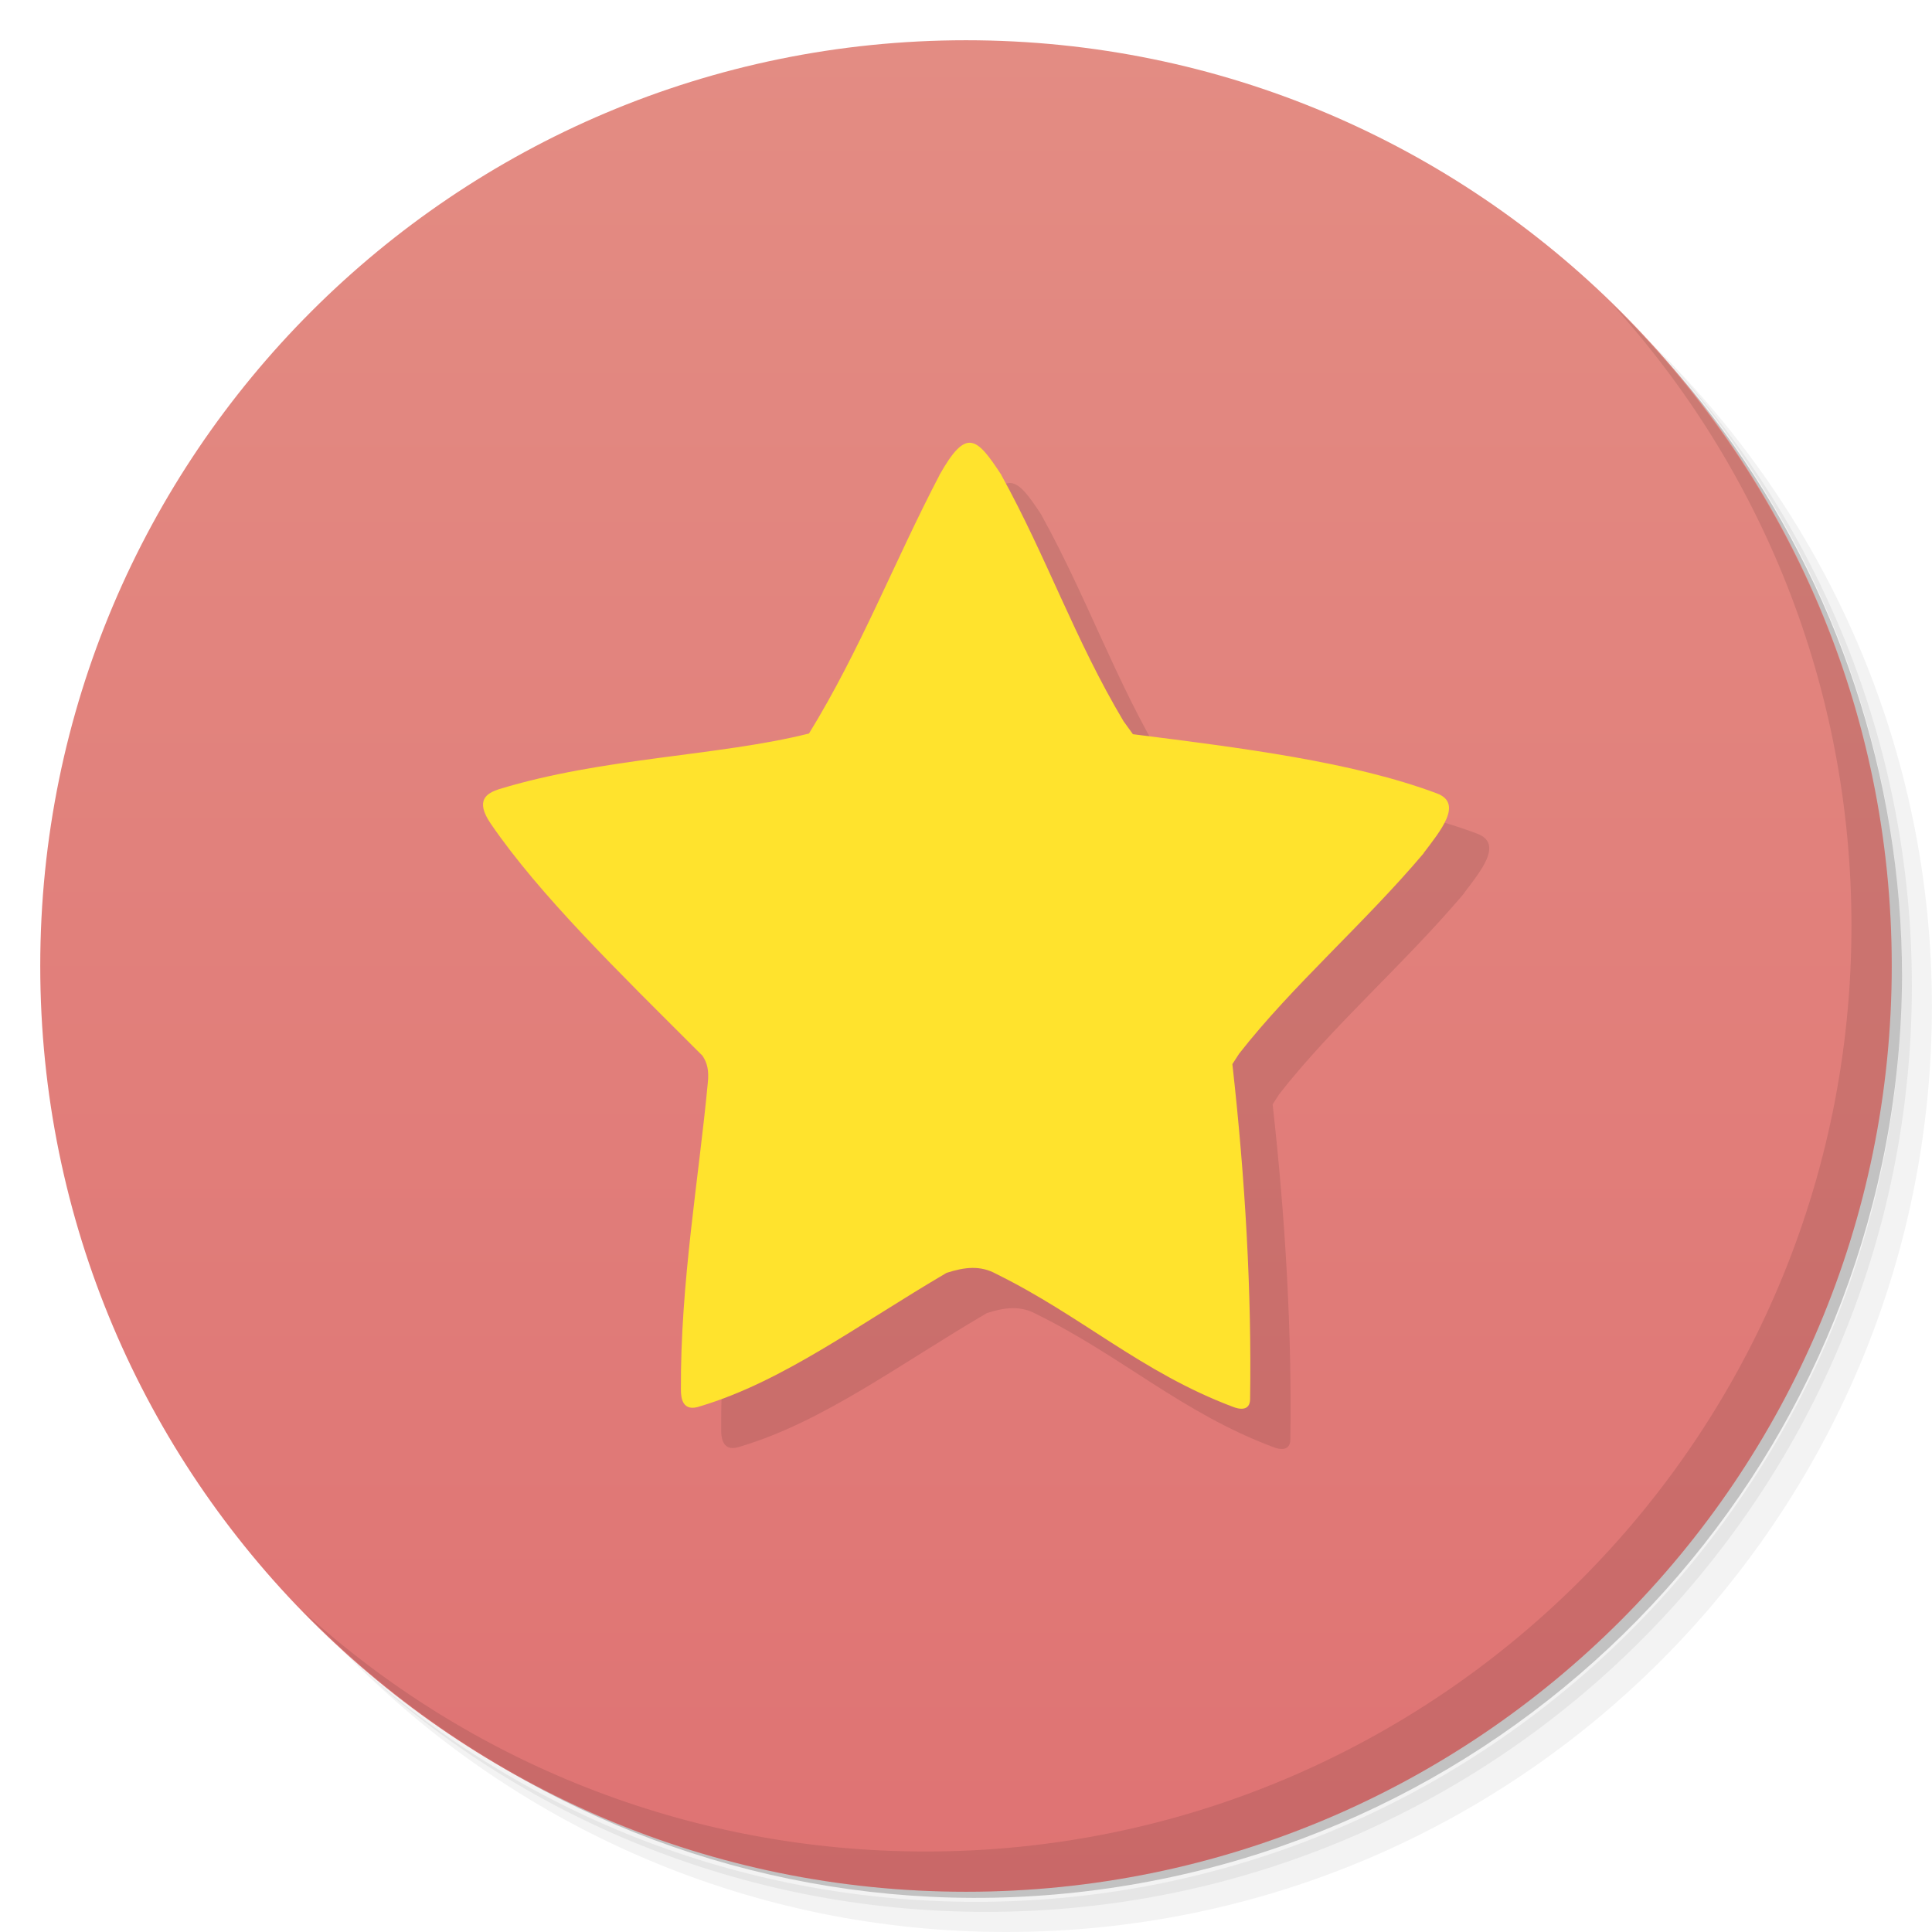
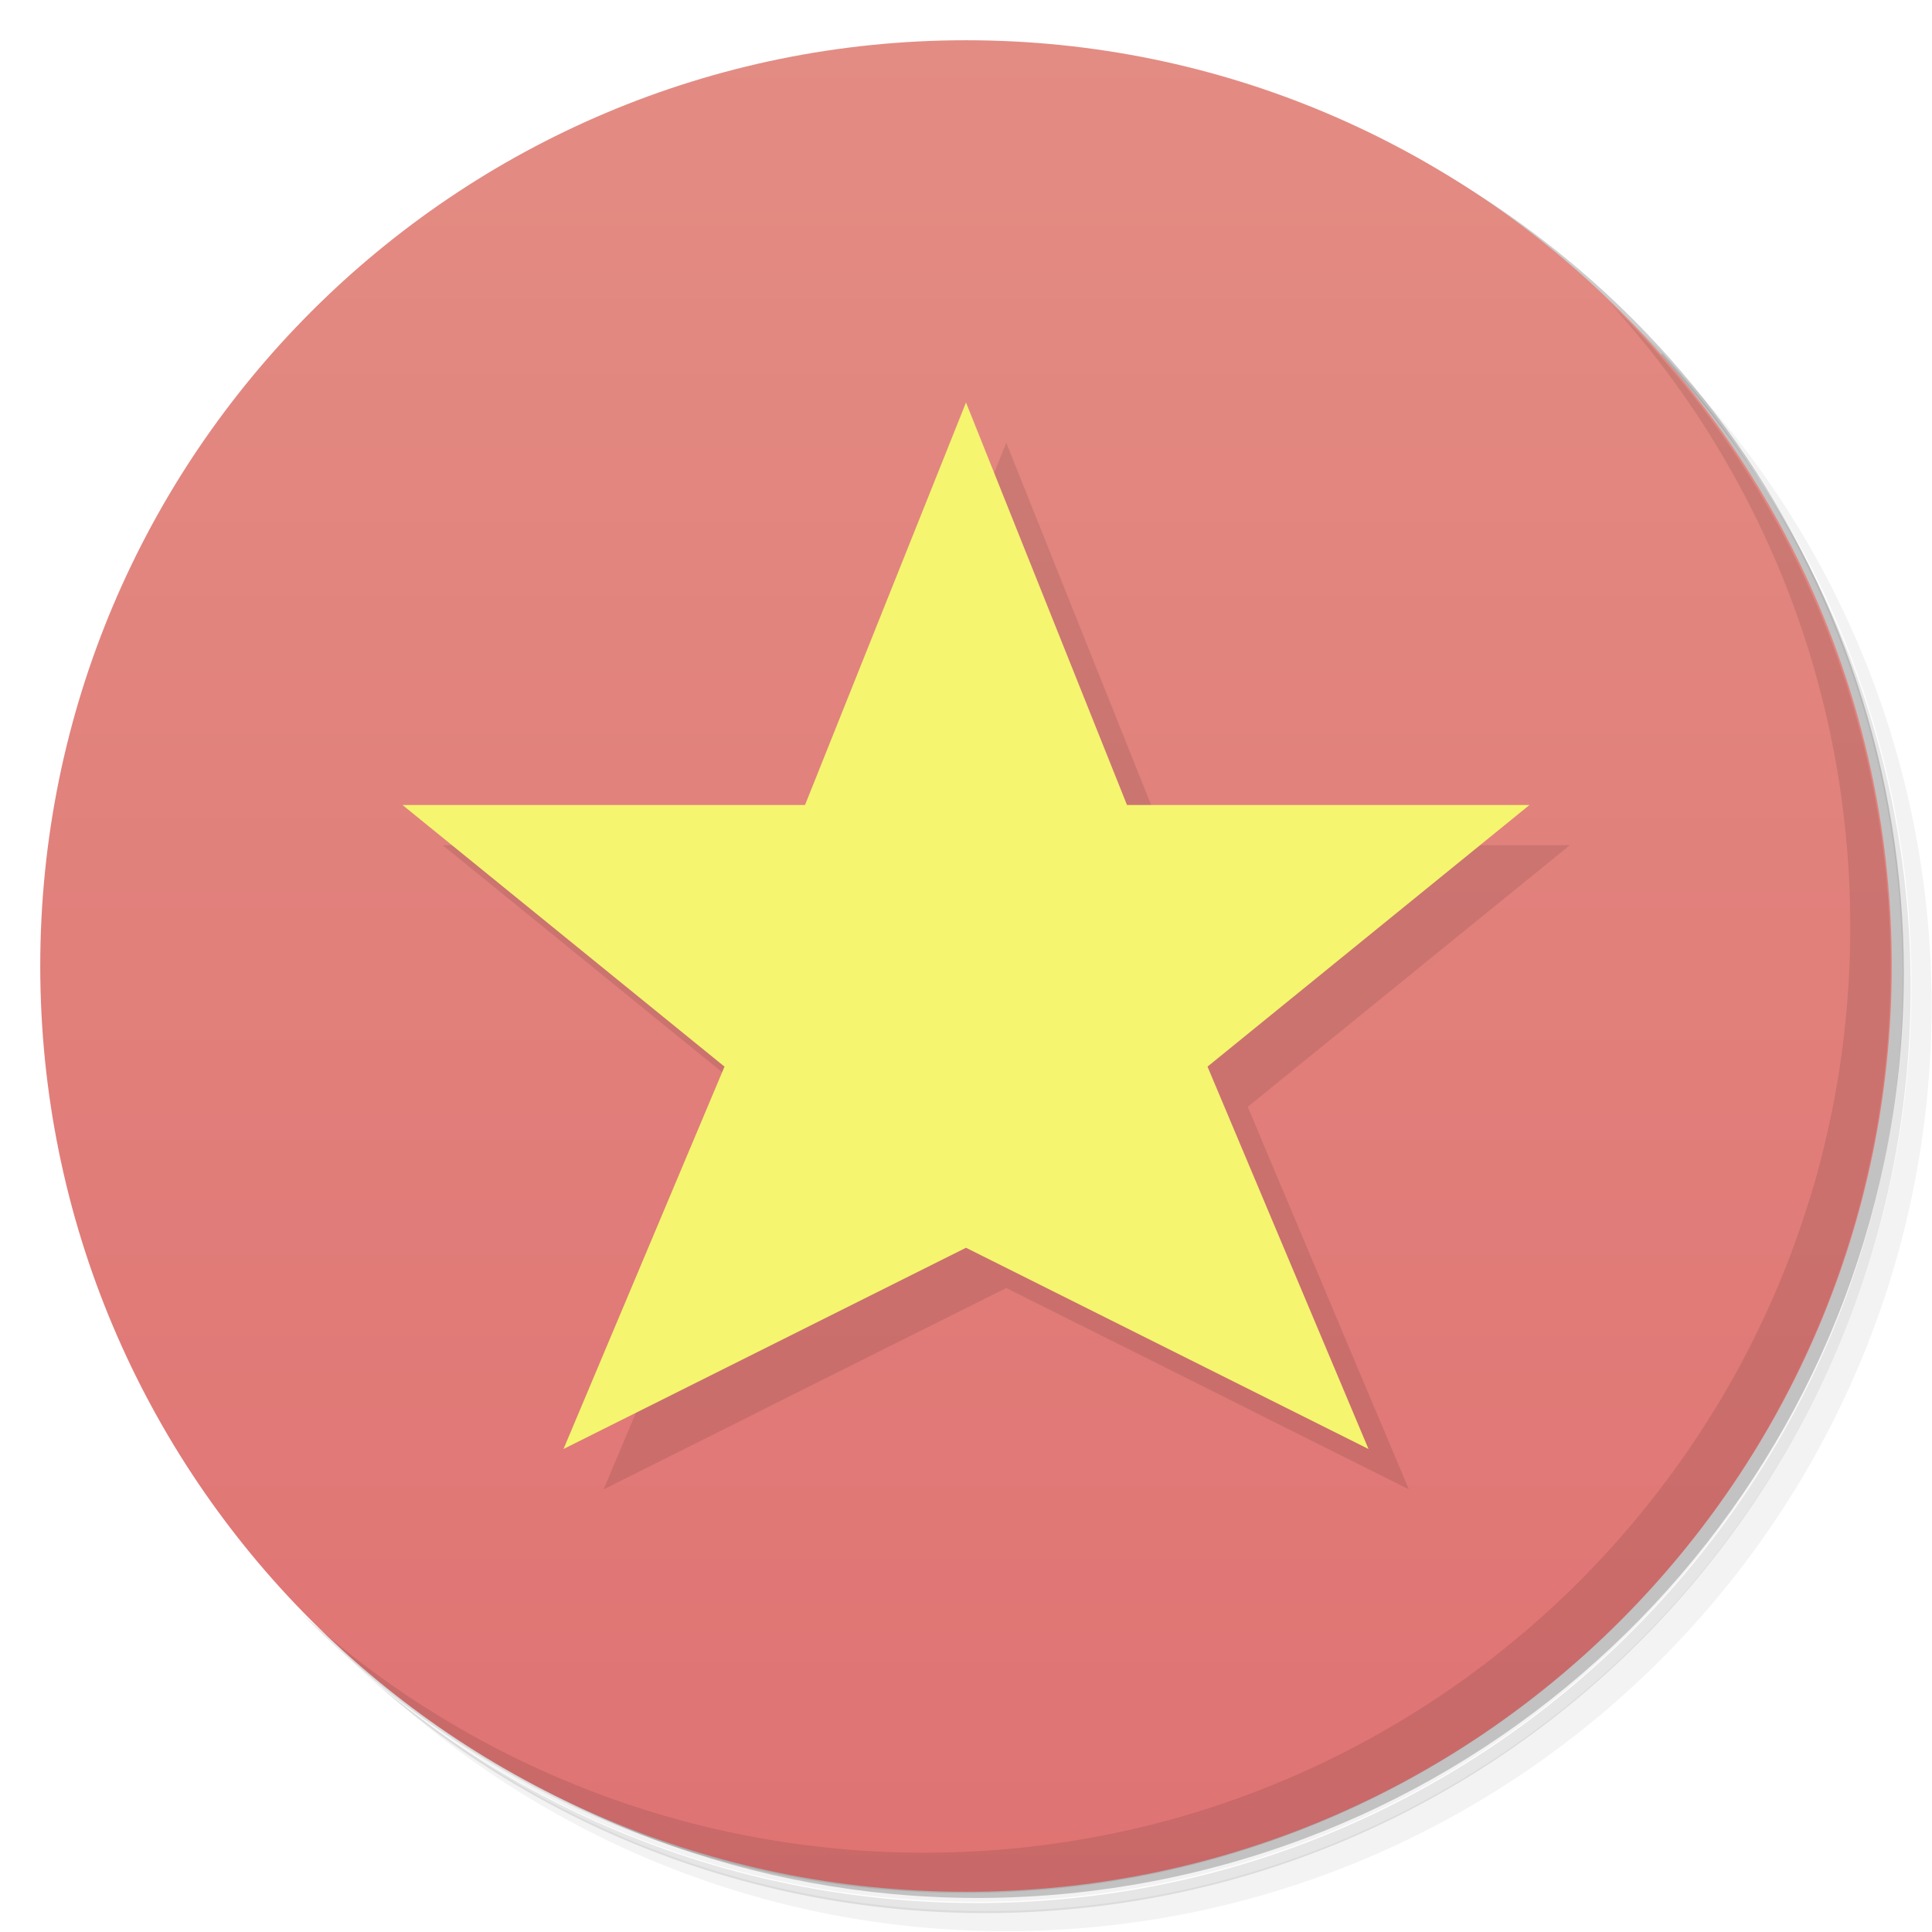
<svg xmlns="http://www.w3.org/2000/svg" version="1.1" viewBox="0 0 48 48">
  <defs>
    <linearGradient id="linearGradient3764" x1="1" x2="47" gradientTransform="matrix(0 -1 1 0 -1.5e-6 48)" gradientUnits="userSpaceOnUse">
      <stop style="stop-color:#df7373" offset="0" />
      <stop style="stop-color:#e38c83" offset="1" />
    </linearGradient>
  </defs>
-   <path d="m36.31 5c5.859 4.062 9.688 10.831 9.688 18.5 0 12.426-10.07 22.5-22.5 22.5-7.669 0-14.438-3.828-18.5-9.688 1.037 1.822 2.306 3.499 3.781 4.969 4.085 3.712 9.514 5.969 15.469 5.969 12.703 0 23-10.298 23-23 0-5.954-2.256-11.384-5.969-15.469-1.469-1.475-3.147-2.744-4.969-3.781zm4.969 3.781c3.854 4.113 6.219 9.637 6.219 15.719 0 12.703-10.297 23-23 23-6.081 0-11.606-2.364-15.719-6.219 4.16 4.144 9.883 6.719 16.219 6.719 12.703 0 23-10.298 23-23 0-6.335-2.575-12.06-6.719-16.219z" style="opacity:.05" />
-   <path d="m41.28 8.781c3.712 4.085 5.969 9.514 5.969 15.469 0 12.703-10.297 23-23 23-5.954 0-11.384-2.256-15.469-5.969 4.113 3.854 9.637 6.219 15.719 6.219 12.703 0 23-10.298 23-23 0-6.081-2.364-11.606-6.219-15.719z" style="opacity:.1" />
-   <path d="m31.25 2.375c8.615 3.154 14.75 11.417 14.75 21.13 0 12.426-10.07 22.5-22.5 22.5-9.708 0-17.971-6.135-21.12-14.75a23 23 0 0 0 44.875-7 23 23 0 0 0-16-21.875z" style="opacity:.2" />
-   <path d="m24 1c12.703 0 23 10.297 23 23s-10.297 23-23 23-23-10.297-23-23 10.297-23 23-23z" style="fill:url(#linearGradient3764)" />
-   <path d="m25.129 12.002c-0.223-0.03-0.453 0.206-0.785 0.794l-0.006 0.009v0.006c-1.118 2.138-1.957 4.328-3.239 6.413-2.247 0.564-5.113 0.59-7.708 1.385-0.289 0.097-0.602 0.266-0.198 0.856 1.213 1.771 3.135 3.642 5.26 5.766 0.113 0.166 0.169 0.359 0.13 0.692-0.219 2.336-0.681 4.959-0.666 7.602-0.001 0.214 0.041 0.569 0.483 0.412 2.054-0.615 3.914-2.021 6.117-3.313 0.453-0.146 0.843-0.192 1.242 0.03 2.115 1.042 3.597 2.439 5.861 3.294 0.171 0.07 0.428 0.113 0.438-0.175 0.041-2.657-0.119-5.475-0.44-8.335l0.166-0.257c1.314-1.684 3.108-3.232 4.586-4.981v-0.006c0.41-0.544 0.993-1.233 0.33-1.482-2.089-0.783-4.837-1.128-7.553-1.471l-0.232-0.321c-1.214-2.035-1.902-4.061-3.035-6.113l0.002-0.002c-0.312-0.478-0.53-0.773-0.753-0.802z" style="opacity:.1;stroke-width:1.097" />
-   <path d="m24.129 11.002c-0.223-0.03-0.453 0.206-0.785 0.794l-0.006 0.009v0.006c-1.118 2.138-1.957 4.328-3.239 6.413-2.247 0.564-5.113 0.59-7.708 1.385-0.289 0.097-0.602 0.266-0.198 0.856 1.213 1.771 3.135 3.642 5.26 5.766 0.113 0.166 0.169 0.359 0.13 0.692-0.219 2.336-0.681 4.959-0.666 7.602-0.001 0.214 0.041 0.569 0.483 0.412 2.054-0.615 3.914-2.021 6.117-3.313 0.453-0.146 0.843-0.192 1.242 0.03 2.115 1.042 3.597 2.439 5.861 3.294 0.171 0.07 0.428 0.113 0.438-0.175 0.041-2.657-0.119-5.475-0.44-8.335l0.166-0.257c1.314-1.684 3.108-3.232 4.586-4.981v-0.006c0.41-0.544 0.993-1.233 0.33-1.482-2.089-0.783-4.837-1.128-7.553-1.471l-0.232-0.321c-1.214-2.035-1.902-4.061-3.035-6.113l0.002-0.002c-0.312-0.478-0.53-0.773-0.753-0.802z" style="fill:#ffe32d;stroke-width:1.097" />
-   <path d="m40.03 7.531c3.712 4.084 5.969 9.514 5.969 15.469 0 12.703-10.297 23-23 23-5.954 0-11.384-2.256-15.469-5.969 4.178 4.291 10.01 6.969 16.469 6.969 12.703 0 23-10.298 23-23 0-6.462-2.677-12.291-6.969-16.469z" style="opacity:.1" />
+   <path d="m36.3 5c5.86 4.06 9.69 10.8 9.69 18.5 0 12.4-10.1 22.5-22.5 22.5-7.67 0-14.4-3.83-18.5-9.69 1.04 1.82 2.31 3.5 3.78 4.97 4.08 3.71 9.51 5.97 15.5 5.97 12.7 0 23-10.3 23-23 0-5.95-2.26-11.4-5.97-15.5-1.47-1.48-3.15-2.74-4.97-3.78zm4.97 3.78c3.85 4.11 6.22 9.64 6.22 15.7 0 12.7-10.3 23-23 23-6.08 0-11.6-2.36-15.7-6.22 4.16 4.14 9.88 6.72 16.2 6.72 12.7 0 23-10.3 23-23 0-6.34-2.58-12.1-6.72-16.2z" style="opacity:.05" />
+   <path d="m41.3 8.78c3.71 4.08 5.97 9.51 5.97 15.5 0 12.7-10.3 23-23 23-5.95 0-11.4-2.26-15.5-5.97 4.11 3.85 9.64 6.22 15.7 6.22 12.7 0 23-10.3 23-23 0-6.08-2.36-11.6-6.22-15.7z" style="opacity:.1" />
+   <path d="m31.2 2.38c8.62 3.15 14.8 11.4 14.8 21.1 0 12.4-10.1 22.5-22.5 22.5-9.71 0-18-6.14-21.1-14.8a23 23 0 0 0 44.9-7 23 23 0 0 0-16-21.9z" style="opacity:.2" />
+   <path d="m24 1c12.7 0 23 10.3 23 23s-10.3 23-23 23-23-10.3-23-23 10.3-23 23-23z" style="fill:url(#linearGradient3764)" />
+   <path d="m25 11 4 10h10l-8 6.5 4 9.5-10-5-10 5 4-9.5-8-6.5h10z" style="opacity:.1" />
+   <path d="m40 7.53c3.71 4.08 5.97 9.51 5.97 15.5 0 12.7-10.3 23-23 23-5.95 0-11.4-2.26-15.5-5.97 4.18 4.29 10 6.97 16.5 6.97 12.7 0 23-10.3 23-23 0-6.46-2.68-12.3-6.97-16.5z" style="opacity:.1" />
+   <path d="m24 10 4 10h10l-8 6.5 4 9.5-10-5-10 5 4-9.5-8-6.5h10z" style="fill:#f5f570" />
</svg>
